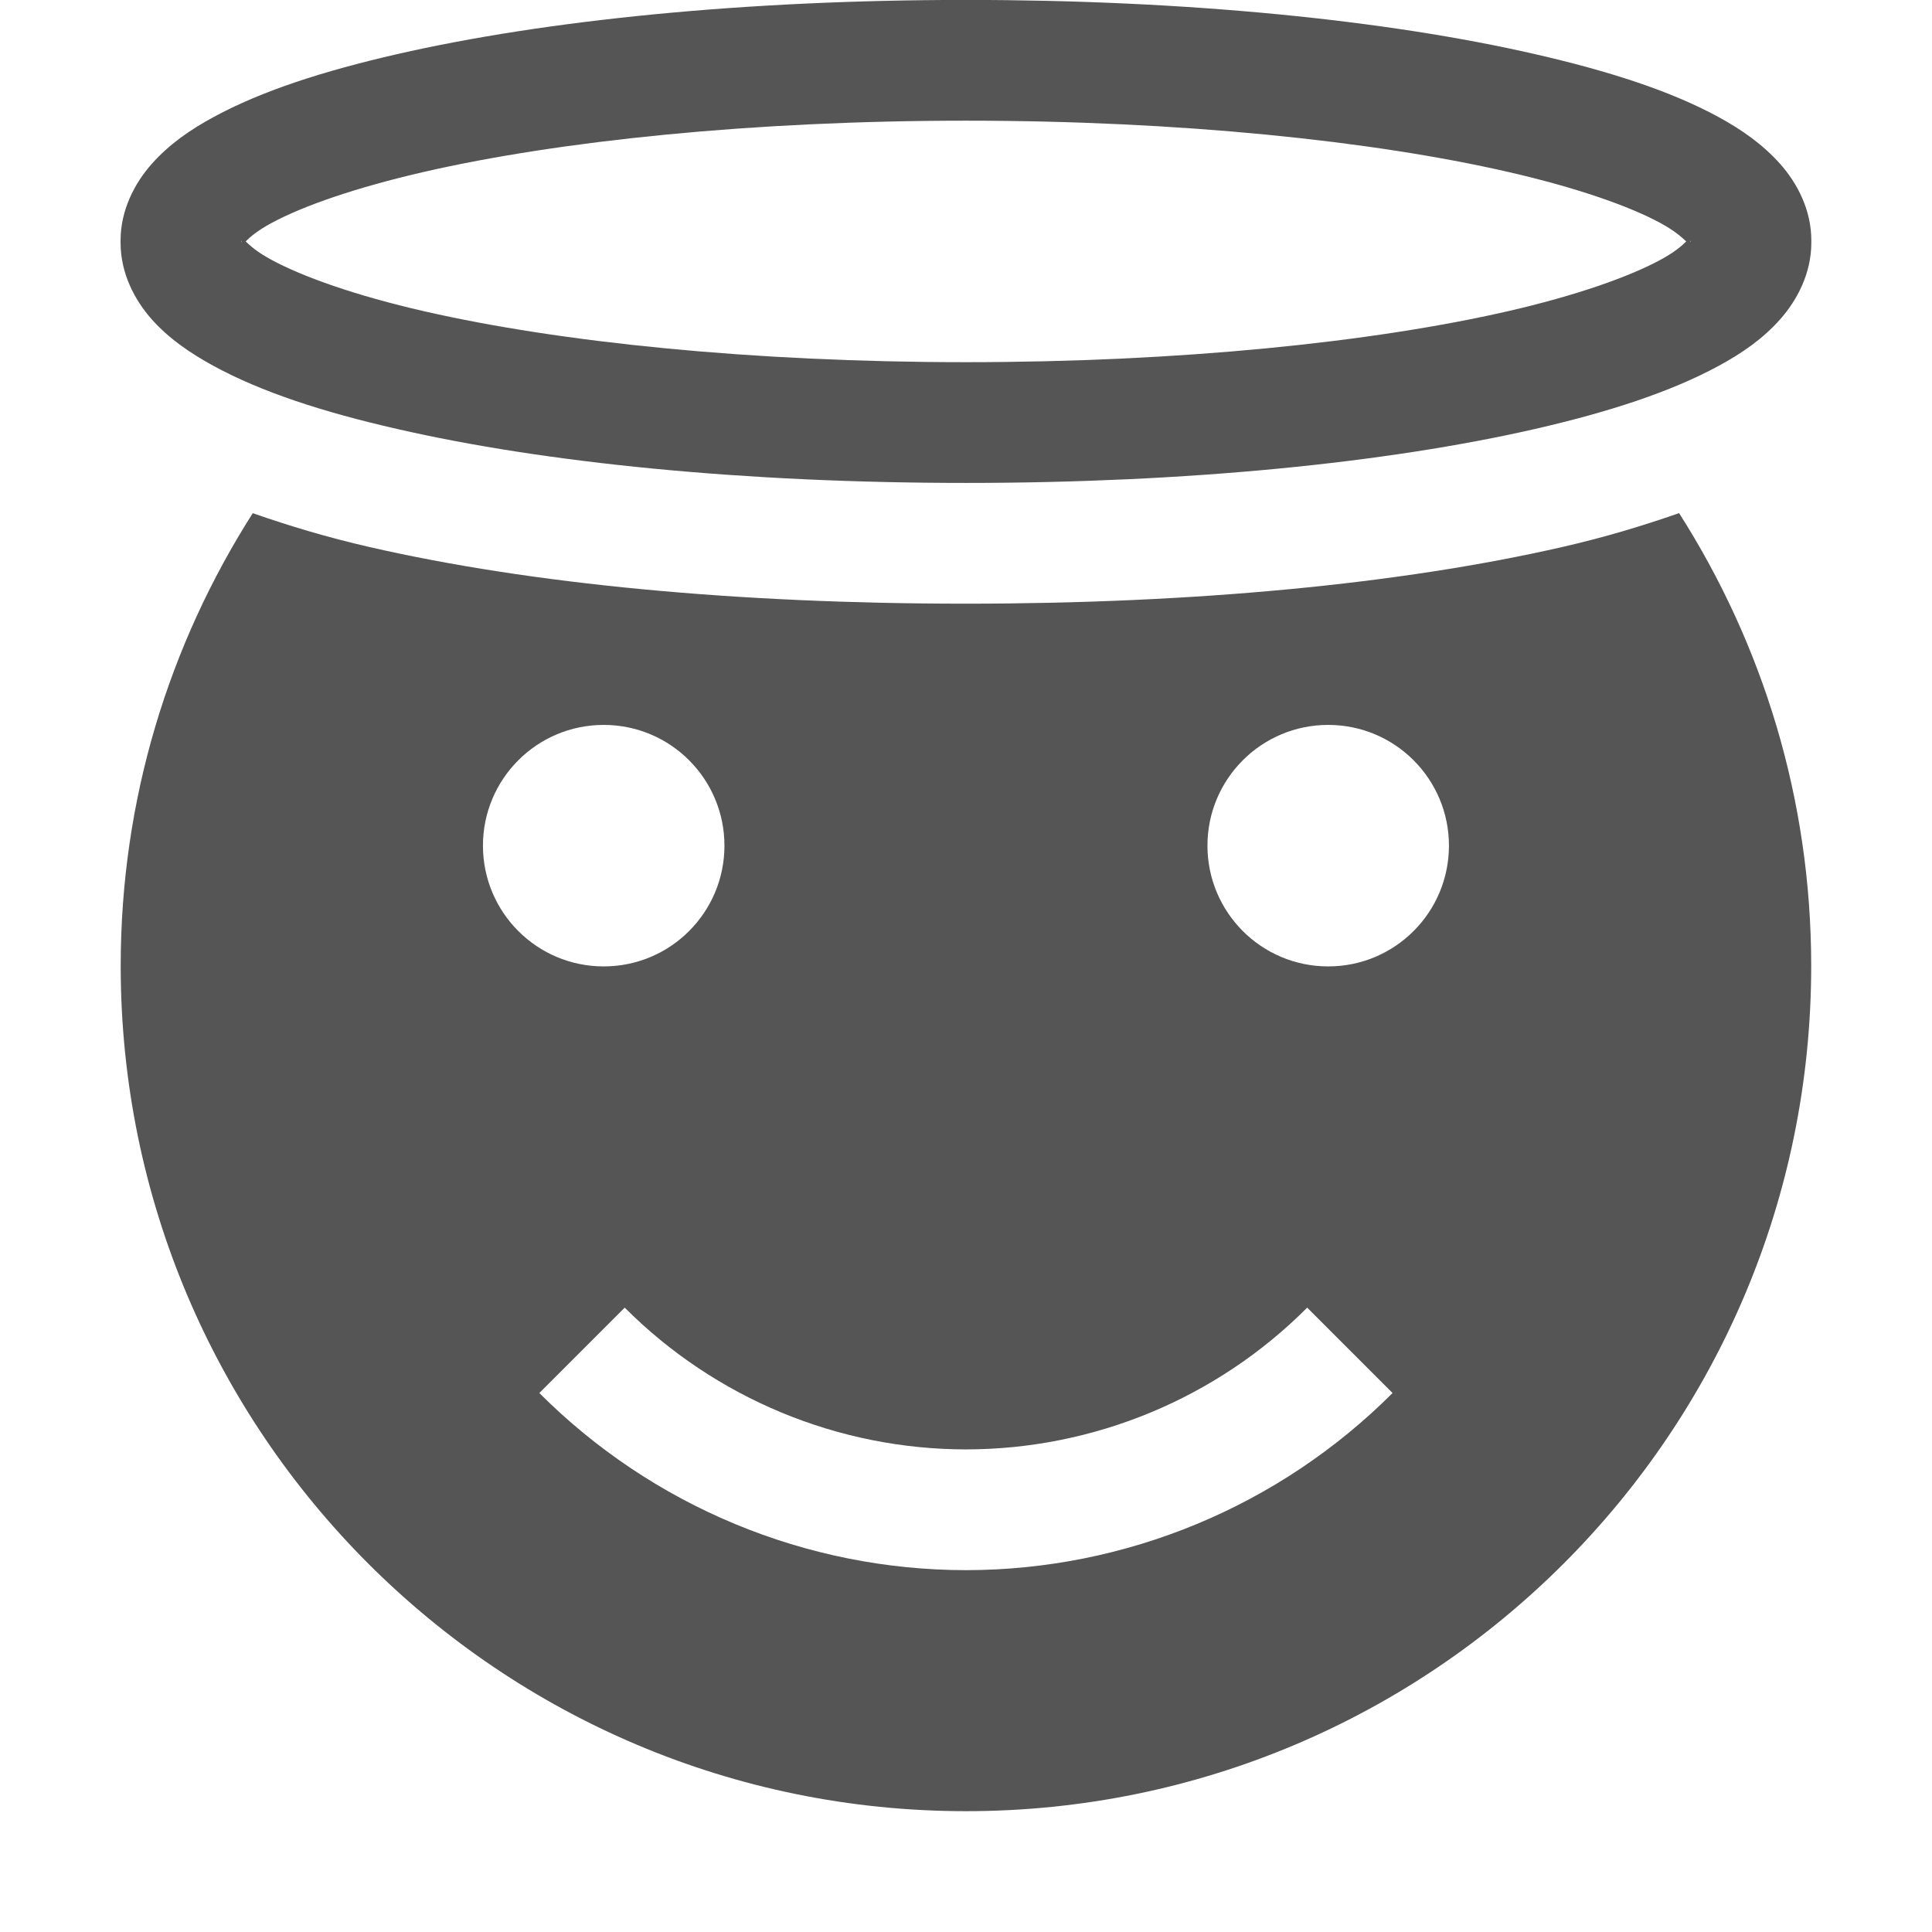
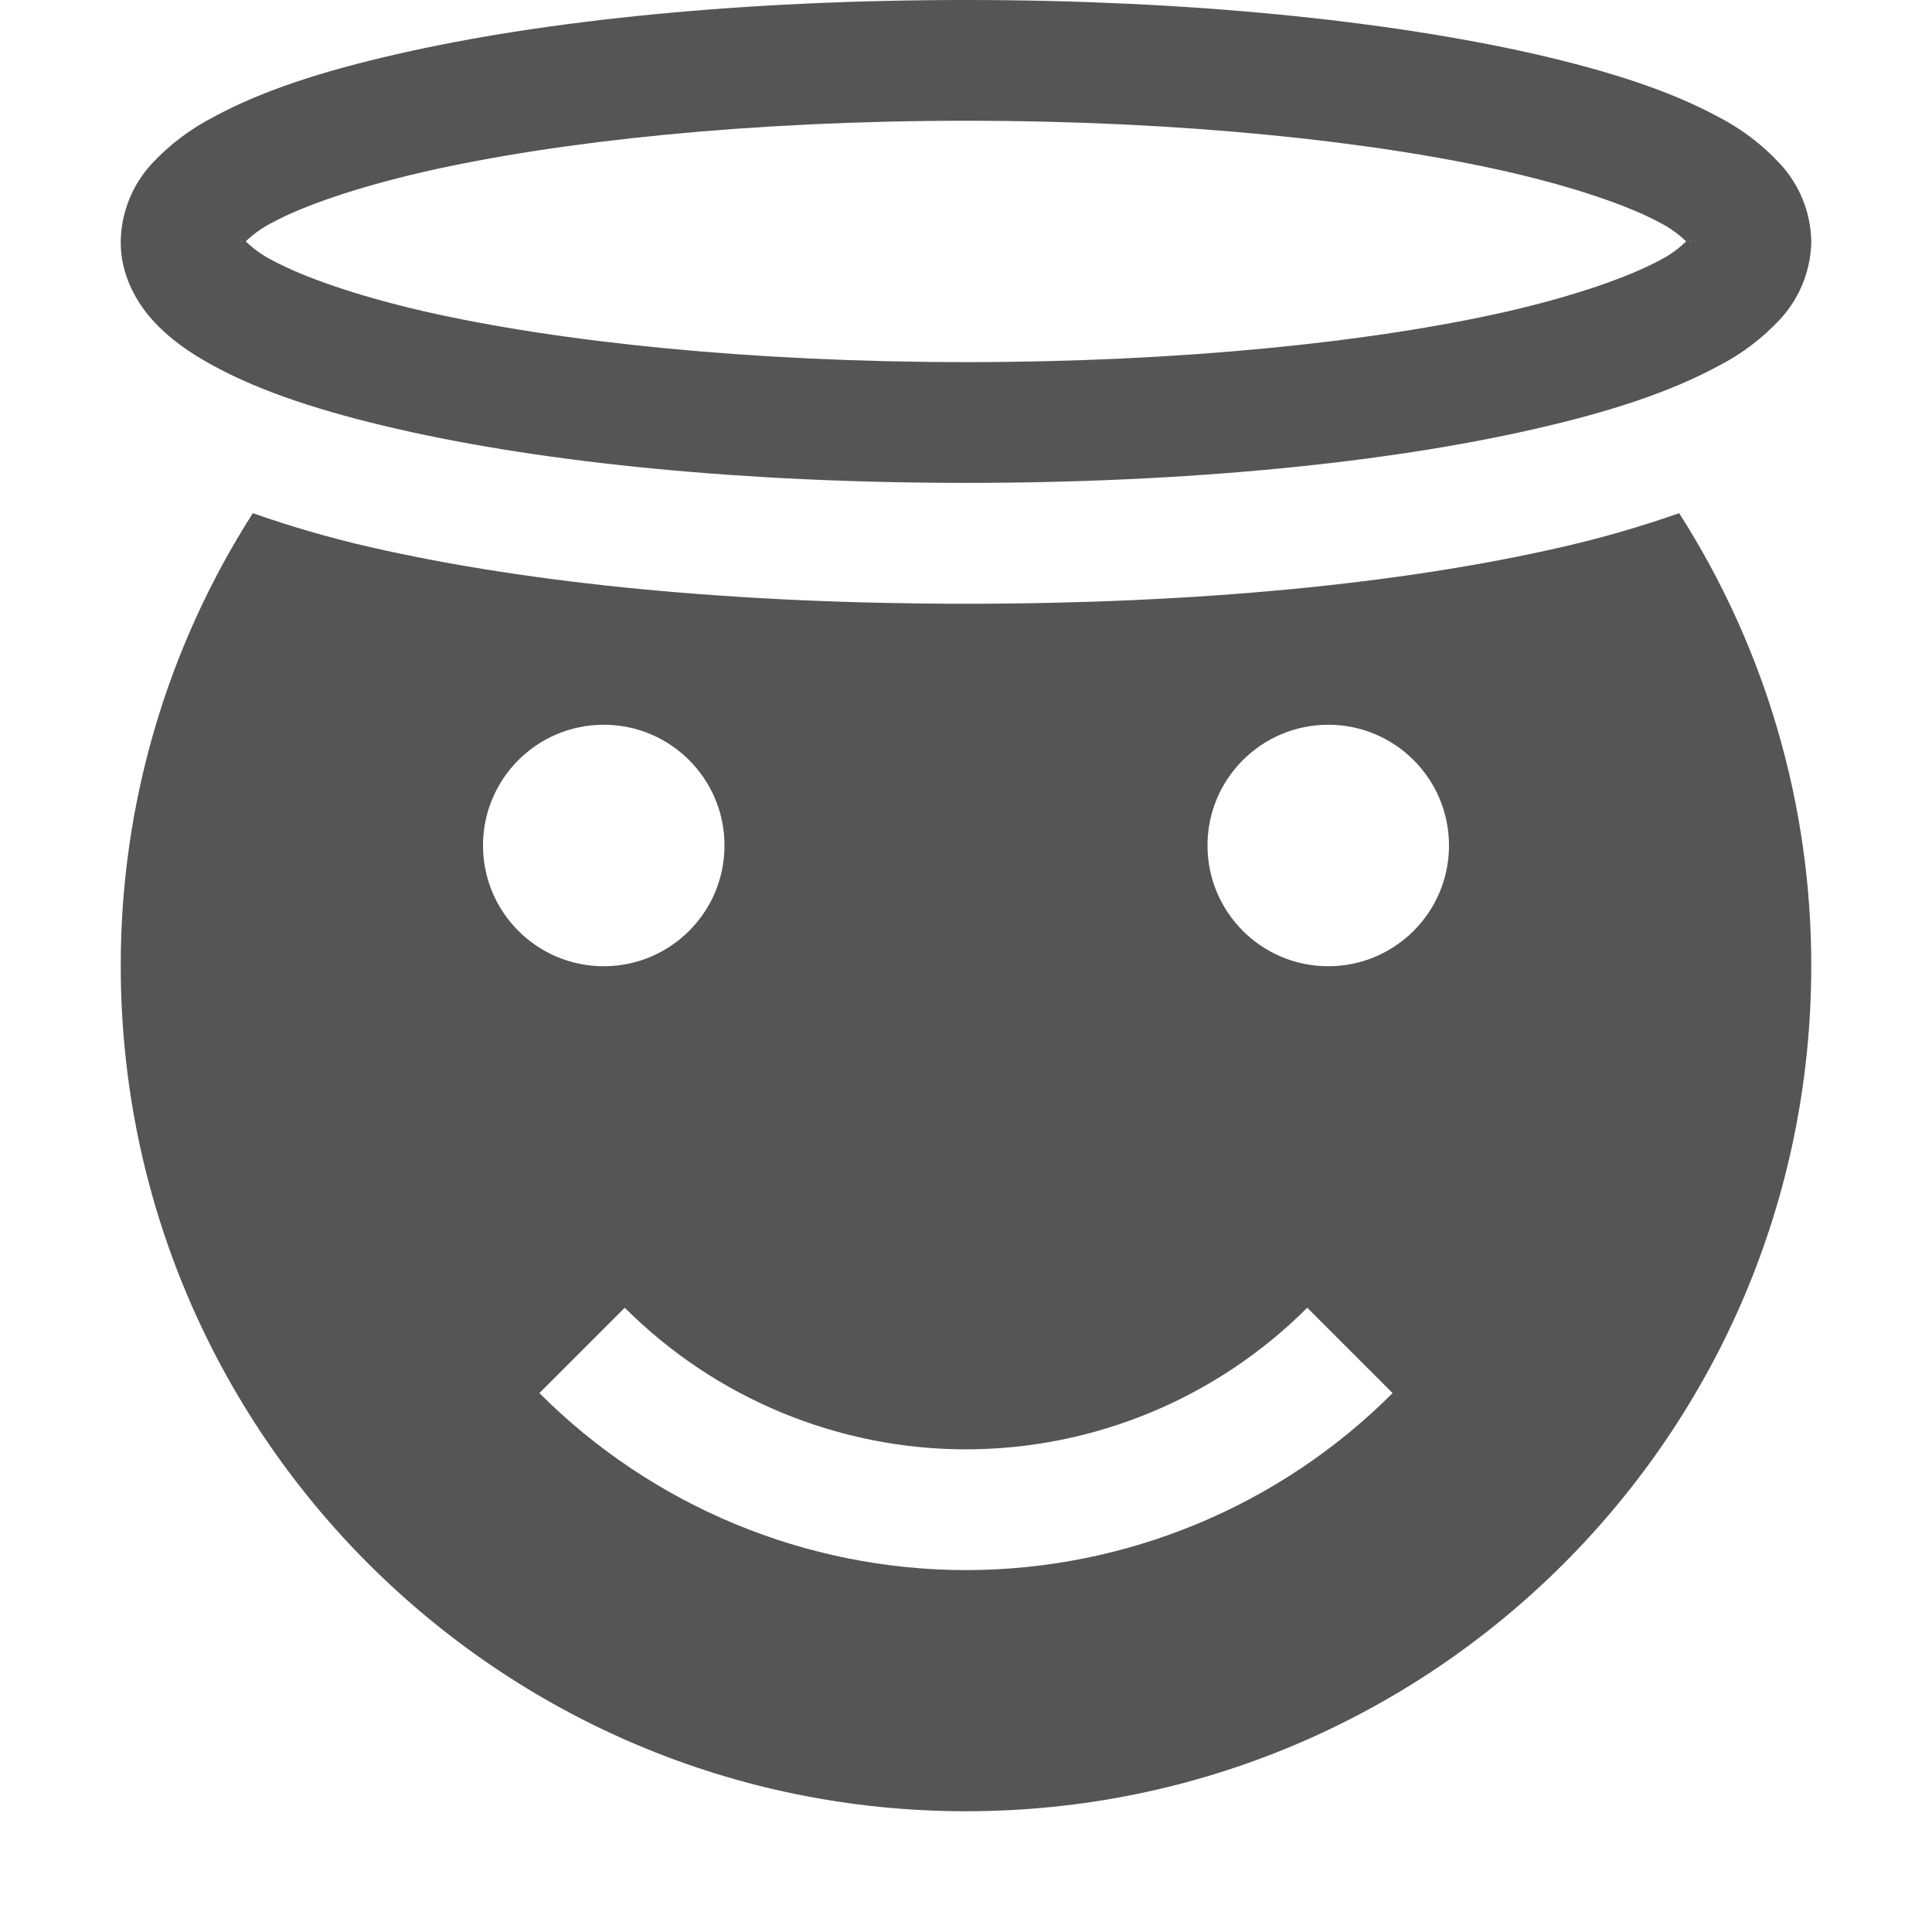
- <svg xmlns="http://www.w3.org/2000/svg" xmlns:ns1="http://www.openswatchbook.org/uri/2009/osb" height="16" id="svg7384" style="enable-background:new" version="1.1" width="16">
-   <defs id="defs7386">
-     <linearGradient id="linearGradient5606" ns1:paint="solid">
-       <stop id="stop5608" offset="0" style="stop-color:#000000;stop-opacity:1;" />
-     </linearGradient>
-     <filter id="filter7554" style="color-interpolation-filters:sRGB">
-       <feBlend id="feBlend7556" in2="BackgroundImage" mode="darken" />
-     </filter>
-   </defs>
-   <g id="layer9" style="display:inline" transform="translate(-665.0004,159.0034)" />
-   <g id="layer10" style="display:inline;filter:url(#filter7554)" transform="translate(-665.0004,159.0034)" />
-   <g id="layer1" style="display:inline" transform="translate(-424.0002,-457.9966)" />
-   <g id="layer14" style="display:inline" transform="translate(-665.0004,159.0034)" />
-   <g id="layer15" style="display:inline" transform="translate(-665.0004,159.0034)" />
-   <g id="g71291" style="display:inline" transform="translate(-665.0004,159.0034)">
-     <path d="m 667.094,-154.754 c -0.692,1.086 -1.094,2.367 -1.094,3.75 0,3.866 3.134,7 7,7 3.866,0 7,-3.134 7,-7 0,-1.383 -0.402,-2.664 -1.094,-3.75 -0.307,0.107 -0.619,0.201 -0.969,0.281 -1.337,0.306 -3.045,0.469 -4.938,0.469 -1.893,0 -3.6,-0.162 -4.938,-0.469 -0.349,-0.08 -0.662,-0.174 -0.969,-0.281 z M 670,-153 c 0.554,0 1,0.449 1,1 0,0.551 -0.446,1 -1,1 -0.554,0 -1,-0.449 -1,-1 0,-0.551 0.446,-1 1,-1 z m 6,0 c 0.554,0 1,0.449 1,1 0,0.551 -0.446,1 -1,1 -0.554,0 -1,-0.449 -1,-1 0,-0.551 0.446,-1 1,-1 z m -5.826,4.826 c 0.749,0.75 1.766,1.173 2.826,1.174 1.06,-0.001 2.077,-0.423 2.826,-1.174 l 0.707,0.707 c -0.937,0.938 -2.208,1.466 -3.533,1.467 -1.326,-0.001 -2.596,-0.529 -3.533,-1.467 l 0.707,-0.707 z" id="path5915-9" style="color:#bebebe;display:inline;overflow:visible;visibility:visible;fill:#555555;fill-opacity:1;fill-rule:nonzero;stroke:none;stroke-width:1;marker:none;enable-background:accumulate" />
-     <path d="m 673,-159.004 c -1.831,0 -3.482,0.168 -4.711,0.449 -0.615,0.141 -1.122,0.305 -1.518,0.52 -0.198,0.107 -0.371,0.228 -0.514,0.389 -0.142,0.16 -0.258,0.383 -0.258,0.633 l 0,0.021 c 0,0.25 0.115,0.472 0.258,0.633 0.143,0.16 0.316,0.279 0.514,0.387 0.395,0.215 0.903,0.381 1.518,0.521 1.229,0.282 2.88,0.447 4.711,0.447 1.831,0 3.484,-0.166 4.713,-0.447 0.615,-0.141 1.122,-0.307 1.518,-0.521 0.198,-0.107 0.369,-0.226 0.512,-0.387 0.142,-0.16 0.258,-0.383 0.258,-0.633 l 0,-0.021 c 0,-0.25 -0.115,-0.472 -0.258,-0.633 -0.143,-0.16 -0.314,-0.281 -0.512,-0.389 -0.395,-0.215 -0.903,-0.379 -1.518,-0.52 -1.229,-0.282 -2.882,-0.449 -4.713,-0.449 z m 0,1 c 1.77,0 3.368,0.167 4.488,0.424 0.56,0.128 1.003,0.282 1.264,0.424 0.114,0.062 0.175,0.116 0.213,0.152 -0.037,0.037 -0.098,0.09 -0.213,0.152 -0.261,0.142 -0.703,0.297 -1.264,0.426 -1.121,0.257 -2.719,0.422 -4.488,0.422 -1.77,0 -3.368,-0.165 -4.488,-0.422 -0.56,-0.128 -1.003,-0.284 -1.264,-0.426 -0.115,-0.062 -0.176,-0.116 -0.213,-0.152 0.037,-0.037 0.098,-0.09 0.213,-0.152 0.261,-0.142 0.703,-0.295 1.264,-0.424 1.121,-0.257 2.719,-0.424 4.488,-0.424 z m -6,0.99 c 0,0.014 0.004,0.001 0.002,0.01 0.003,0.008 -0.002,-0.004 -0.002,0.012 l 0,-0.021 z m 12,0 0,0.021 c 0,-0.016 -0.005,-0.003 -0.002,-0.012 -0.002,-0.008 0.002,0.004 0.002,-0.01 z" id="rect86760" style="color:#000000;font-style:normal;font-variant:normal;font-weight:normal;font-stretch:normal;font-size:medium;line-height:normal;font-family:sans-serif;text-indent:0;text-align:start;text-decoration:none;text-decoration-line:none;text-decoration-style:solid;text-decoration-color:#000000;letter-spacing:normal;word-spacing:normal;text-transform:none;direction:ltr;block-progression:tb;writing-mode:lr-tb;baseline-shift:baseline;text-anchor:start;white-space:normal;clip-rule:nonzero;display:inline;overflow:visible;visibility:visible;opacity:1;isolation:auto;mix-blend-mode:normal;color-interpolation:sRGB;color-interpolation-filters:linearRGB;solid-color:#000000;solid-opacity:1;fill:#555555;fill-opacity:1;fill-rule:nonzero;stroke:none;stroke-width:1;stroke-linecap:butt;stroke-linejoin:miter;stroke-miterlimit:4;stroke-dasharray:none;stroke-dashoffset:0;stroke-opacity:1;marker:none;color-rendering:auto;image-rendering:auto;shape-rendering:auto;text-rendering:auto;enable-background:accumulate" />
-   </g>
-   <g id="layer2" style="display:inline" transform="translate(-424.0002,-307.9966)" />
-   <g id="g6058" style="display:inline" transform="translate(-424.0002,-307.9966)" />
-   <g id="layer12" style="display:inline" transform="translate(-665.0004,159.0034)" />
+ <svg xmlns="http://www.w3.org/2000/svg" viewBox="0 0 16 16">
+   <path fill="#555" d="M2.094 4.25A6.94 6.94 0 0 0 1 8a7 7 0 0 0 14 0 6.94 6.94 0 0 0-1.094-3.75c-.307.107-.62.2-.969.28C11.6 4.838 9.893 5 8 5s-3.6-.163-4.938-.47a8.951 8.951 0 0 1-.968-.28zM5 6.002a1 1 0 1 1 0 2 1 1 0 0 1 0-2zm6 0a1 1 0 1 1 0 2 1 1 0 0 1 0-2zM5.174 10.83A4 4 0 0 0 8 12.003a4 4 0 0 0 2.826-1.173l.707.707A4.999 4.999 0 0 1 8 13.003a4.999 4.999 0 0 1-3.533-1.466zM8 0C6.168 0 4.518.166 3.289.448c-.615.14-1.123.304-1.518.52a1.846 1.846 0 0 0-.514.388A.97.97 0 0 0 1 1.99v.021c0 .25.115.473.257.633.143.16.316.28.514.387.395.215.903.38 1.518.521 1.229.282 2.88.447 4.71.447 1.832 0 3.484-.165 4.713-.447.615-.14 1.123-.306 1.518-.521a1.83 1.83 0 0 0 .512-.387.97.97 0 0 0 .258-.633V1.99a.97.97 0 0 0-.258-.633 1.837 1.837 0 0 0-.512-.389c-.395-.215-.903-.379-1.518-.52C11.483.169 9.831 0 8 0zm0 1c1.77 0 3.367.167 4.488.423.56.129 1.003.282 1.264.424a.91.91 0 0 1 .212.152.906.906 0 0 1-.212.153c-.261.141-.704.297-1.264.426-1.12.256-2.719.421-4.488.421-1.77 0-3.368-.165-4.489-.421-.56-.129-1.003-.285-1.263-.426a.904.904 0 0 1-.213-.153.912.912 0 0 1 .213-.152c.26-.142.703-.295 1.263-.424C4.632 1.167 6.23 1 8 1zm-6 .99c0 .013.004 0 .002.01.003.008-.002-.004-.002.011zm12 0v.021c0-.016-.005-.003-.002-.012-.002-.008.002.004.002-.01z" />
</svg>
